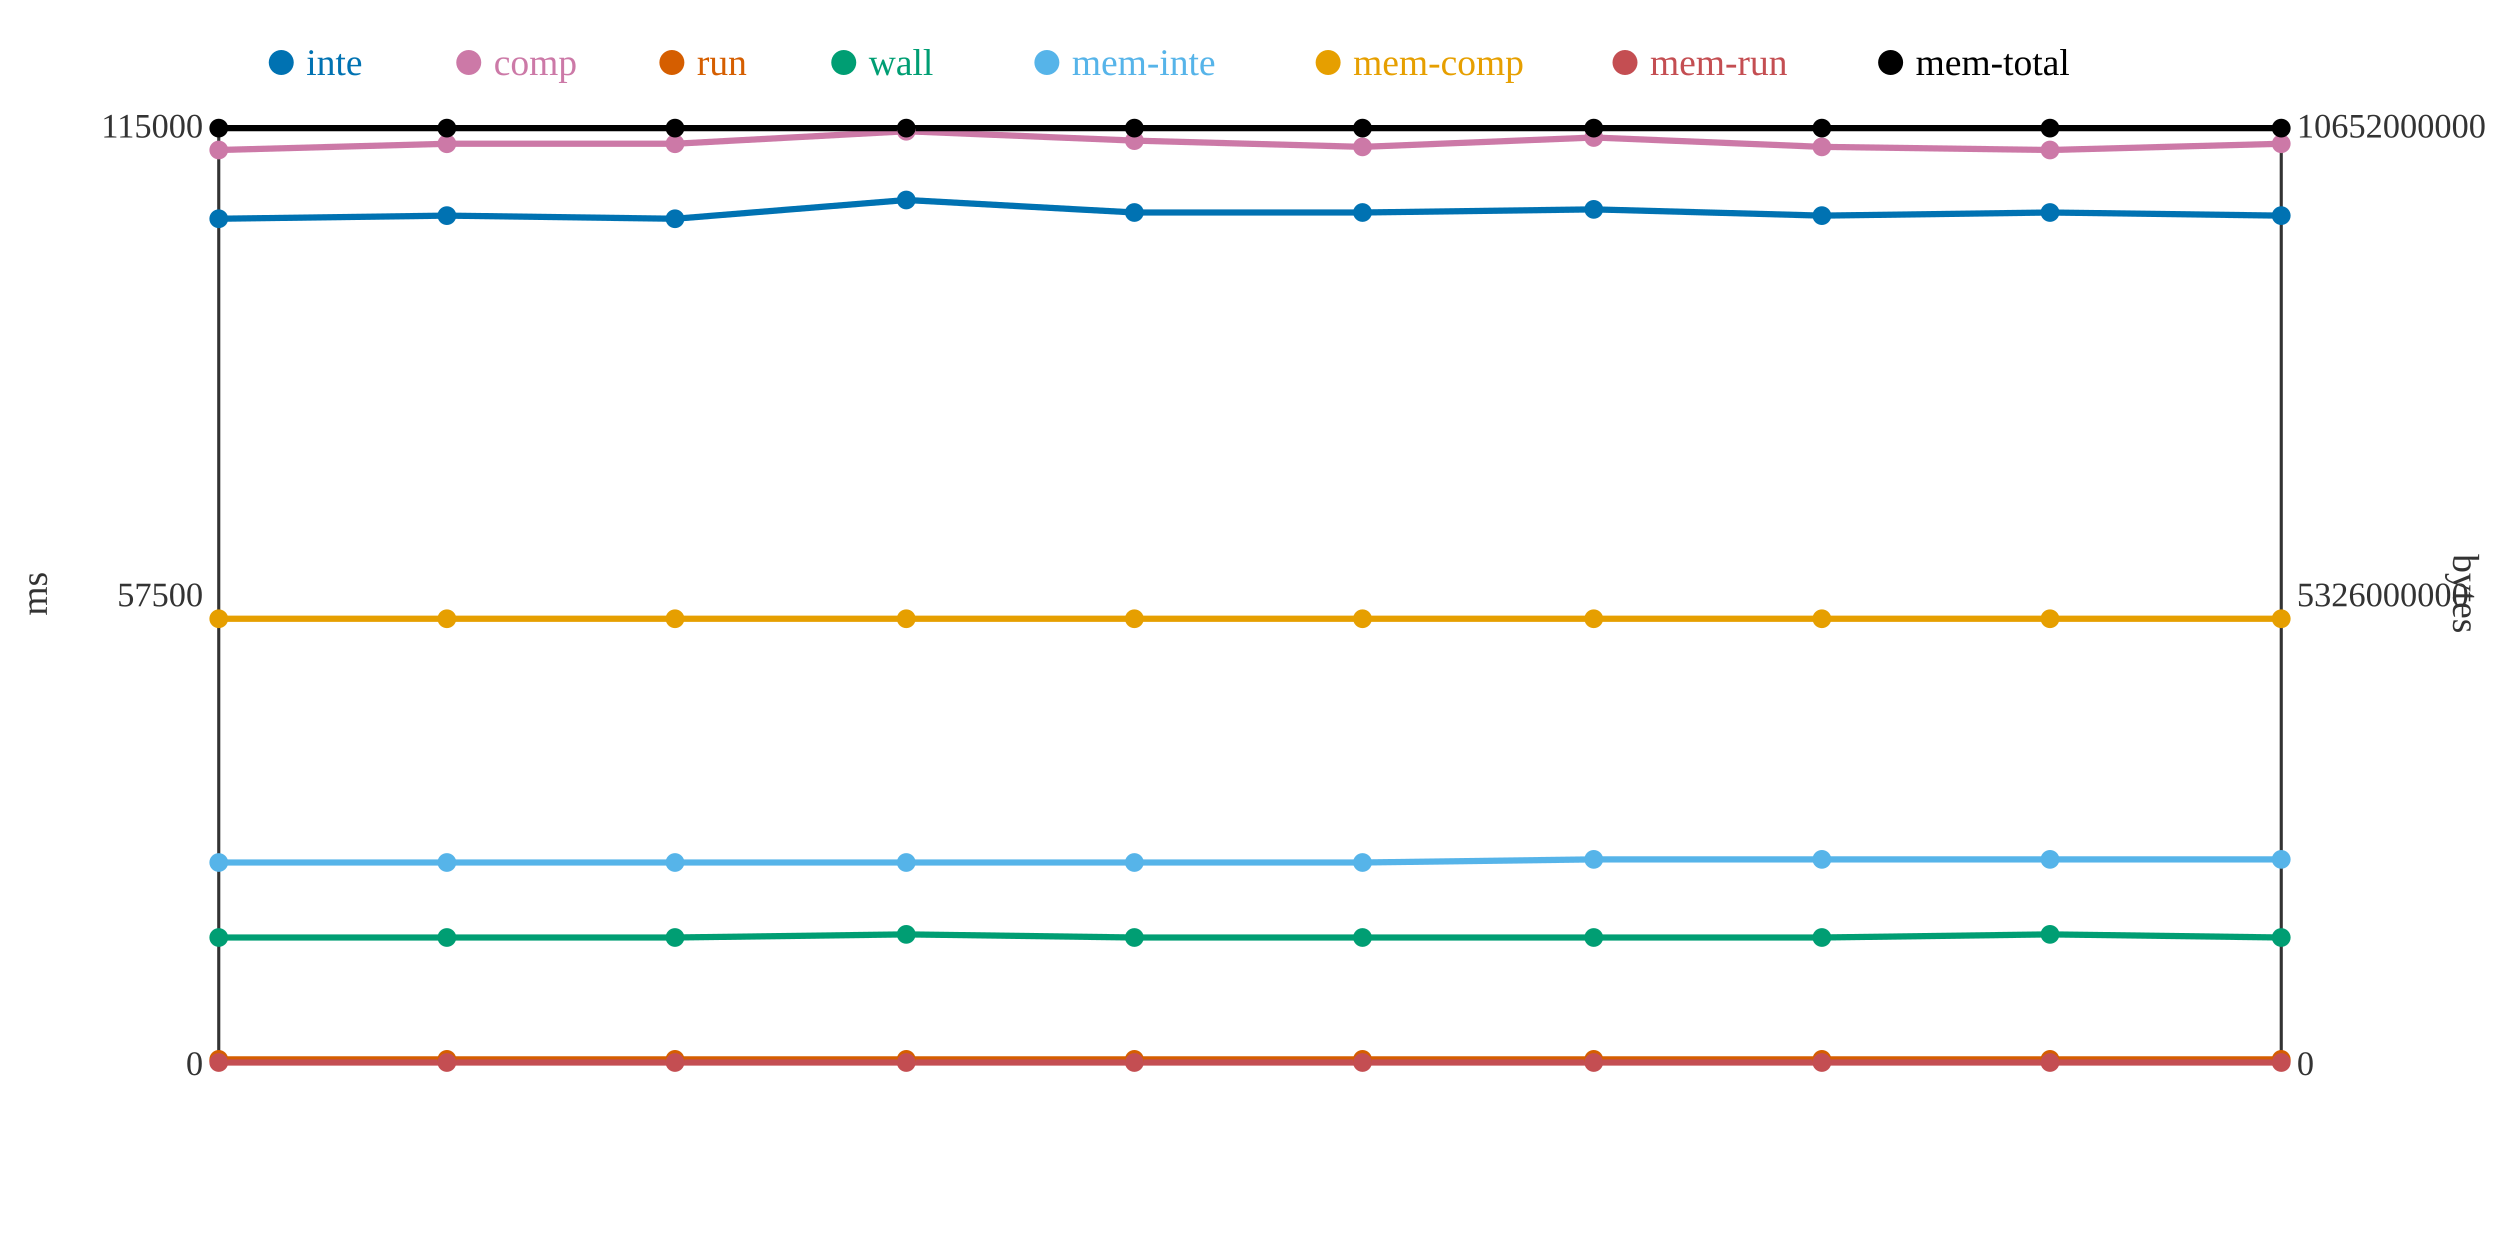
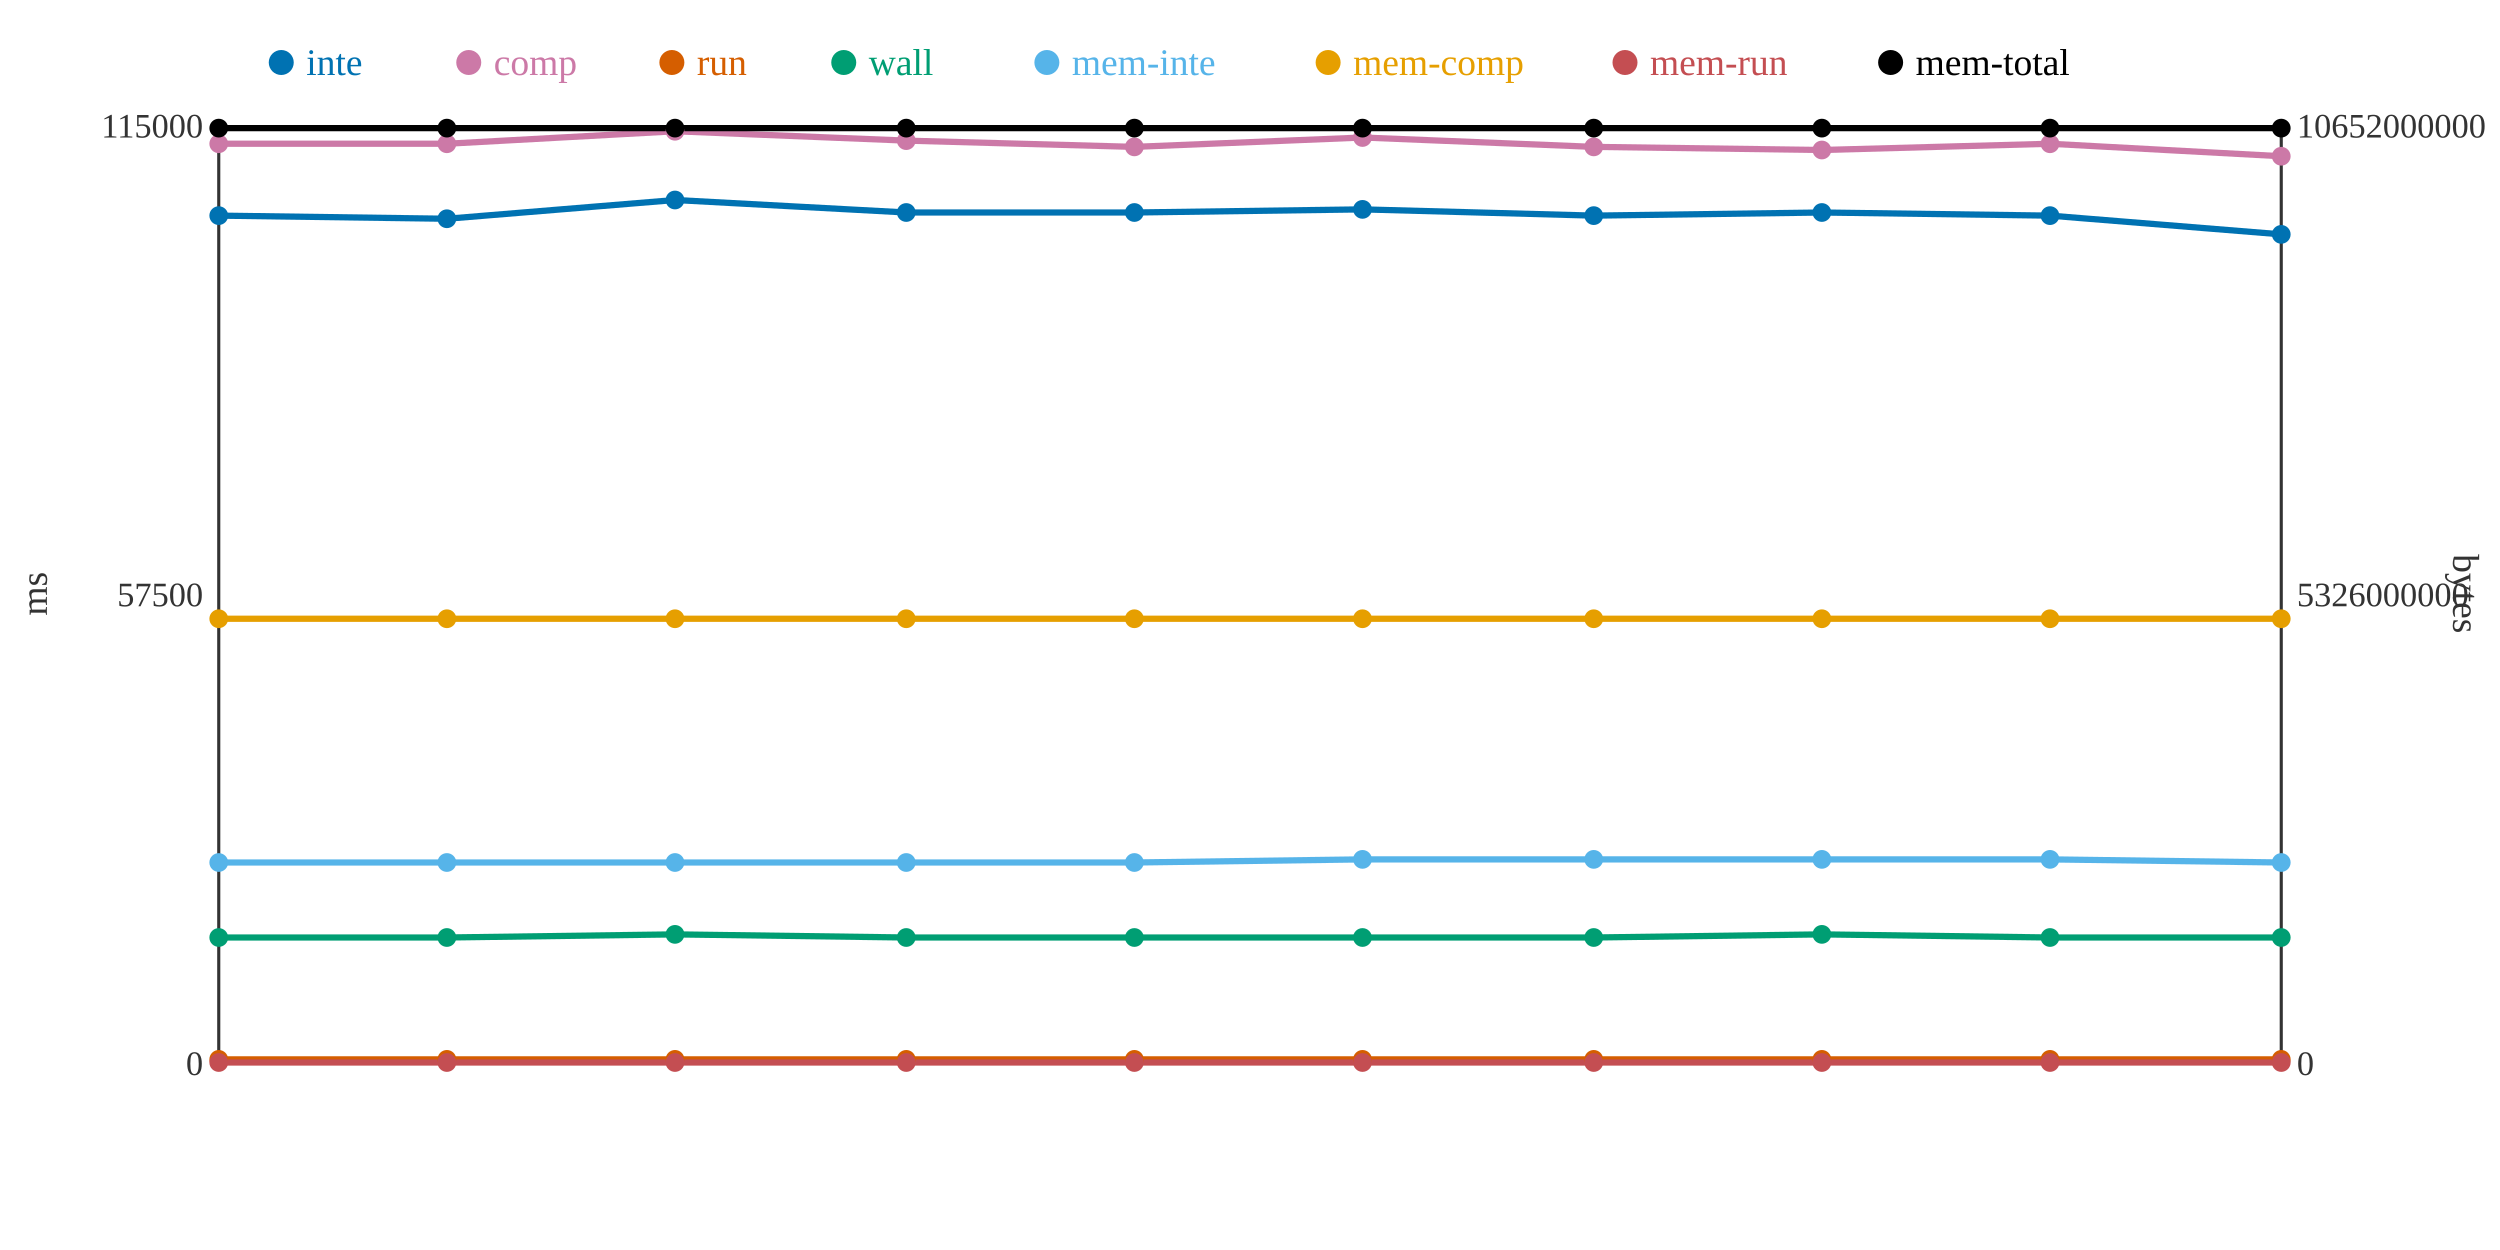
<svg xmlns="http://www.w3.org/2000/svg" width="800" height="400">
  <rect width="800" height="400" fill="white" />
  <line x1="70" y1="40" x2="70" y2="340" stroke="#333" stroke-width="1" />
  <line x1="70" y1="340" x2="730" y2="340" stroke="#333" stroke-width="1" />
  <line x1="730" y1="40" x2="730" y2="340" stroke="#333" stroke-width="1" />
  <text x="65" y="344" text-anchor="end" font-size="11" fill="#333">0</text>
  <text x="65" y="194" text-anchor="end" font-size="11" fill="#333">57500</text>
  <text x="65" y="44" text-anchor="end" font-size="11" fill="#333">115000</text>
  <text x="15" y="190" text-anchor="middle" font-size="12" fill="#333" transform="rotate(-90 15 190)">ms</text>
  <text x="735" y="344" text-anchor="start" font-size="11" fill="#333">0</text>
  <text x="735" y="194" text-anchor="start" font-size="11" fill="#333">5326000000</text>
  <text x="735" y="44" text-anchor="start" font-size="11" fill="#333">10652000000</text>
  <text x="785" y="190" text-anchor="middle" font-size="12" fill="#333" transform="rotate(90 785 190)">bytes</text>
-   <polyline points="70,70 143,69 216,70 290,64 363,68 436,68 510,67 583,69 656,68 730,69" fill="none" stroke="#0072B2" stroke-width="2" />
-   <polyline points="70,48 143,46 216,46 290,42 363,45 436,47 510,44 583,47 656,48 730,46" fill="none" stroke="#CC79A7" stroke-width="2" />
+   <polyline points="70,69 143,70 216,64 290,68 363,68 436,67 510,69 583,68 656,69 730,75" fill="none" stroke="#0072B2" stroke-width="2" />
+   <polyline points="70,46 143,46 216,42 290,45 363,47 436,44 510,47 583,48 656,46 730,50" fill="none" stroke="#CC79A7" stroke-width="2" />
  <polyline points="70,339 143,339 216,339 290,339 363,339 436,339 510,339 583,339 656,339 730,339" fill="none" stroke="#D55E00" stroke-width="2" />
-   <polyline points="70,300 143,300 216,300 290,299 363,300 436,300 510,300 583,300 656,299 730,300" fill="none" stroke="#009E73" stroke-width="2" />
-   <polyline points="70,276 143,276 216,276 290,276 363,276 436,276 510,275 583,275 656,275 730,275" fill="none" stroke="#56B4E9" stroke-width="2" />
+   <polyline points="70,300 143,300 216,299 290,300 363,300 436,300 510,300 583,299 656,300 730,300" fill="none" stroke="#009E73" stroke-width="2" />
+   <polyline points="70,276 143,276 216,276 290,276 363,276 436,275 510,275 583,275 656,275 730,276" fill="none" stroke="#56B4E9" stroke-width="2" />
  <polyline points="70,198 143,198 216,198 290,198 363,198 436,198 510,198 583,198 656,198 730,198" fill="none" stroke="#E69F00" stroke-width="2" />
  <polyline points="70,340 143,340 216,340 290,340 363,340 436,340 510,340 583,340 656,340 730,340" fill="none" stroke="#C44E52" stroke-width="2" />
  <polyline points="70,41 143,41 216,41 290,41 363,41 436,41 510,41 583,41 656,41 730,41" fill="none" stroke="#000000" stroke-width="2" />
-   <circle cx="70" cy="70" r="3" fill="#0072B2" />
-   <circle cx="70" cy="48" r="3" fill="#CC79A7" />
+   <circle cx="70" cy="69" r="3" fill="#0072B2" />
+   <circle cx="70" cy="46" r="3" fill="#CC79A7" />
  <circle cx="70" cy="339" r="3" fill="#D55E00" />
  <circle cx="70" cy="300" r="3" fill="#009E73" />
  <circle cx="70" cy="276" r="3" fill="#56B4E9" />
  <circle cx="70" cy="198" r="3" fill="#E69F00" />
  <circle cx="70" cy="340" r="3" fill="#C44E52" />
  <circle cx="70" cy="41" r="3" fill="#000000" />
-   <circle cx="143" cy="69" r="3" fill="#0072B2" />
+   <circle cx="143" cy="70" r="3" fill="#0072B2" />
  <circle cx="143" cy="46" r="3" fill="#CC79A7" />
  <circle cx="143" cy="339" r="3" fill="#D55E00" />
  <circle cx="143" cy="300" r="3" fill="#009E73" />
  <circle cx="143" cy="276" r="3" fill="#56B4E9" />
  <circle cx="143" cy="198" r="3" fill="#E69F00" />
  <circle cx="143" cy="340" r="3" fill="#C44E52" />
  <circle cx="143" cy="41" r="3" fill="#000000" />
-   <circle cx="216" cy="70" r="3" fill="#0072B2" />
-   <circle cx="216" cy="46" r="3" fill="#CC79A7" />
+   <circle cx="216" cy="64" r="3" fill="#0072B2" />
+   <circle cx="216" cy="42" r="3" fill="#CC79A7" />
  <circle cx="216" cy="339" r="3" fill="#D55E00" />
-   <circle cx="216" cy="300" r="3" fill="#009E73" />
+   <circle cx="216" cy="299" r="3" fill="#009E73" />
  <circle cx="216" cy="276" r="3" fill="#56B4E9" />
  <circle cx="216" cy="198" r="3" fill="#E69F00" />
  <circle cx="216" cy="340" r="3" fill="#C44E52" />
  <circle cx="216" cy="41" r="3" fill="#000000" />
-   <circle cx="290" cy="64" r="3" fill="#0072B2" />
-   <circle cx="290" cy="42" r="3" fill="#CC79A7" />
+   <circle cx="290" cy="68" r="3" fill="#0072B2" />
+   <circle cx="290" cy="45" r="3" fill="#CC79A7" />
  <circle cx="290" cy="339" r="3" fill="#D55E00" />
-   <circle cx="290" cy="299" r="3" fill="#009E73" />
+   <circle cx="290" cy="300" r="3" fill="#009E73" />
  <circle cx="290" cy="276" r="3" fill="#56B4E9" />
  <circle cx="290" cy="198" r="3" fill="#E69F00" />
  <circle cx="290" cy="340" r="3" fill="#C44E52" />
  <circle cx="290" cy="41" r="3" fill="#000000" />
  <circle cx="363" cy="68" r="3" fill="#0072B2" />
-   <circle cx="363" cy="45" r="3" fill="#CC79A7" />
+   <circle cx="363" cy="47" r="3" fill="#CC79A7" />
  <circle cx="363" cy="339" r="3" fill="#D55E00" />
  <circle cx="363" cy="300" r="3" fill="#009E73" />
  <circle cx="363" cy="276" r="3" fill="#56B4E9" />
  <circle cx="363" cy="198" r="3" fill="#E69F00" />
  <circle cx="363" cy="340" r="3" fill="#C44E52" />
  <circle cx="363" cy="41" r="3" fill="#000000" />
-   <circle cx="436" cy="68" r="3" fill="#0072B2" />
-   <circle cx="436" cy="47" r="3" fill="#CC79A7" />
+   <circle cx="436" cy="67" r="3" fill="#0072B2" />
+   <circle cx="436" cy="44" r="3" fill="#CC79A7" />
  <circle cx="436" cy="339" r="3" fill="#D55E00" />
  <circle cx="436" cy="300" r="3" fill="#009E73" />
-   <circle cx="436" cy="276" r="3" fill="#56B4E9" />
+   <circle cx="436" cy="275" r="3" fill="#56B4E9" />
  <circle cx="436" cy="198" r="3" fill="#E69F00" />
  <circle cx="436" cy="340" r="3" fill="#C44E52" />
  <circle cx="436" cy="41" r="3" fill="#000000" />
-   <circle cx="510" cy="67" r="3" fill="#0072B2" />
-   <circle cx="510" cy="44" r="3" fill="#CC79A7" />
+   <circle cx="510" cy="69" r="3" fill="#0072B2" />
+   <circle cx="510" cy="47" r="3" fill="#CC79A7" />
  <circle cx="510" cy="339" r="3" fill="#D55E00" />
  <circle cx="510" cy="300" r="3" fill="#009E73" />
  <circle cx="510" cy="275" r="3" fill="#56B4E9" />
  <circle cx="510" cy="198" r="3" fill="#E69F00" />
  <circle cx="510" cy="340" r="3" fill="#C44E52" />
  <circle cx="510" cy="41" r="3" fill="#000000" />
-   <circle cx="583" cy="69" r="3" fill="#0072B2" />
-   <circle cx="583" cy="47" r="3" fill="#CC79A7" />
+   <circle cx="583" cy="68" r="3" fill="#0072B2" />
+   <circle cx="583" cy="48" r="3" fill="#CC79A7" />
  <circle cx="583" cy="339" r="3" fill="#D55E00" />
-   <circle cx="583" cy="300" r="3" fill="#009E73" />
+   <circle cx="583" cy="299" r="3" fill="#009E73" />
  <circle cx="583" cy="275" r="3" fill="#56B4E9" />
  <circle cx="583" cy="198" r="3" fill="#E69F00" />
  <circle cx="583" cy="340" r="3" fill="#C44E52" />
  <circle cx="583" cy="41" r="3" fill="#000000" />
-   <circle cx="656" cy="68" r="3" fill="#0072B2" />
-   <circle cx="656" cy="48" r="3" fill="#CC79A7" />
+   <circle cx="656" cy="69" r="3" fill="#0072B2" />
+   <circle cx="656" cy="46" r="3" fill="#CC79A7" />
  <circle cx="656" cy="339" r="3" fill="#D55E00" />
-   <circle cx="656" cy="299" r="3" fill="#009E73" />
+   <circle cx="656" cy="300" r="3" fill="#009E73" />
  <circle cx="656" cy="275" r="3" fill="#56B4E9" />
  <circle cx="656" cy="198" r="3" fill="#E69F00" />
  <circle cx="656" cy="340" r="3" fill="#C44E52" />
  <circle cx="656" cy="41" r="3" fill="#000000" />
-   <circle cx="730" cy="69" r="3" fill="#0072B2" />
-   <circle cx="730" cy="46" r="3" fill="#CC79A7" />
+   <circle cx="730" cy="75" r="3" fill="#0072B2" />
+   <circle cx="730" cy="50" r="3" fill="#CC79A7" />
  <circle cx="730" cy="339" r="3" fill="#D55E00" />
  <circle cx="730" cy="300" r="3" fill="#009E73" />
-   <circle cx="730" cy="275" r="3" fill="#56B4E9" />
+   <circle cx="730" cy="276" r="3" fill="#56B4E9" />
  <circle cx="730" cy="198" r="3" fill="#E69F00" />
  <circle cx="730" cy="340" r="3" fill="#C44E52" />
  <circle cx="730" cy="41" r="3" fill="#000000" />
  <circle cx="90" cy="20" r="4" fill="#0072B2" />
  <text x="98" y="24" text-anchor="start" font-size="12" fill="#0072B2">inte</text>
  <circle cx="150" cy="20" r="4" fill="#CC79A7" />
  <text x="158" y="24" text-anchor="start" font-size="12" fill="#CC79A7">comp</text>
  <circle cx="215" cy="20" r="4" fill="#D55E00" />
  <text x="223" y="24" text-anchor="start" font-size="12" fill="#D55E00">run</text>
  <circle cx="270" cy="20" r="4" fill="#009E73" />
  <text x="278" y="24" text-anchor="start" font-size="12" fill="#009E73">wall</text>
  <circle cx="335" cy="20" r="4" fill="#56B4E9" />
  <text x="343" y="24" text-anchor="start" font-size="12" fill="#56B4E9">mem-inte</text>
  <circle cx="425" cy="20" r="4" fill="#E69F00" />
  <text x="433" y="24" text-anchor="start" font-size="12" fill="#E69F00">mem-comp</text>
  <circle cx="520" cy="20" r="4" fill="#C44E52" />
  <text x="528" y="24" text-anchor="start" font-size="12" fill="#C44E52">mem-run</text>
  <circle cx="605" cy="20" r="4" fill="#000000" />
  <text x="613" y="24" text-anchor="start" font-size="12" fill="#000000">mem-total</text>
</svg>
